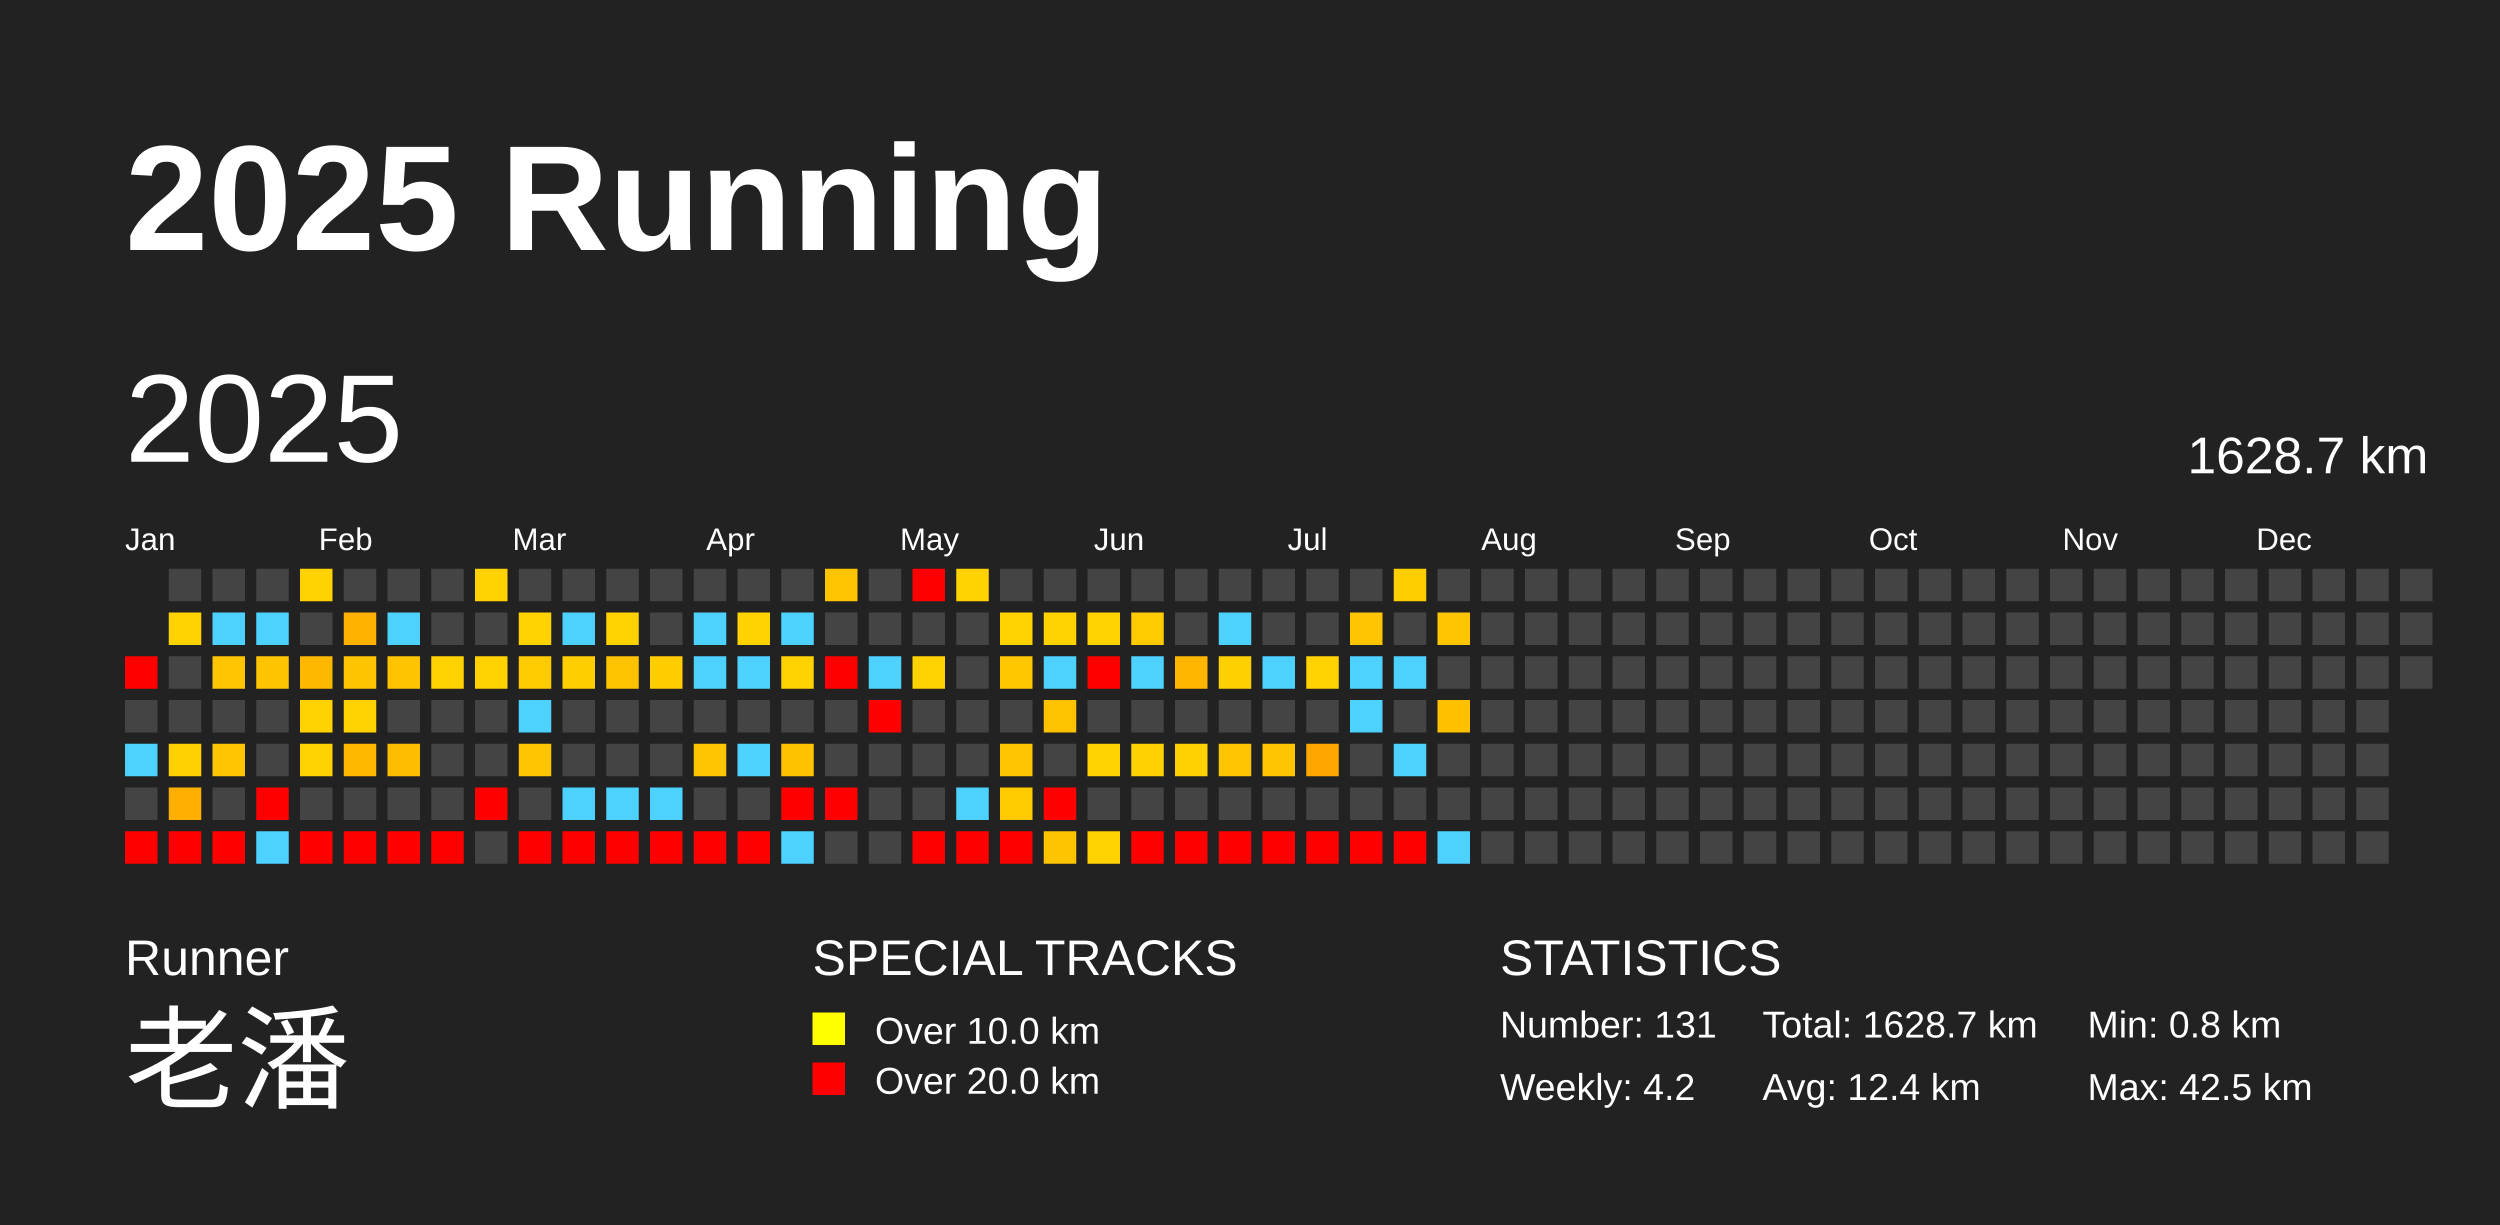
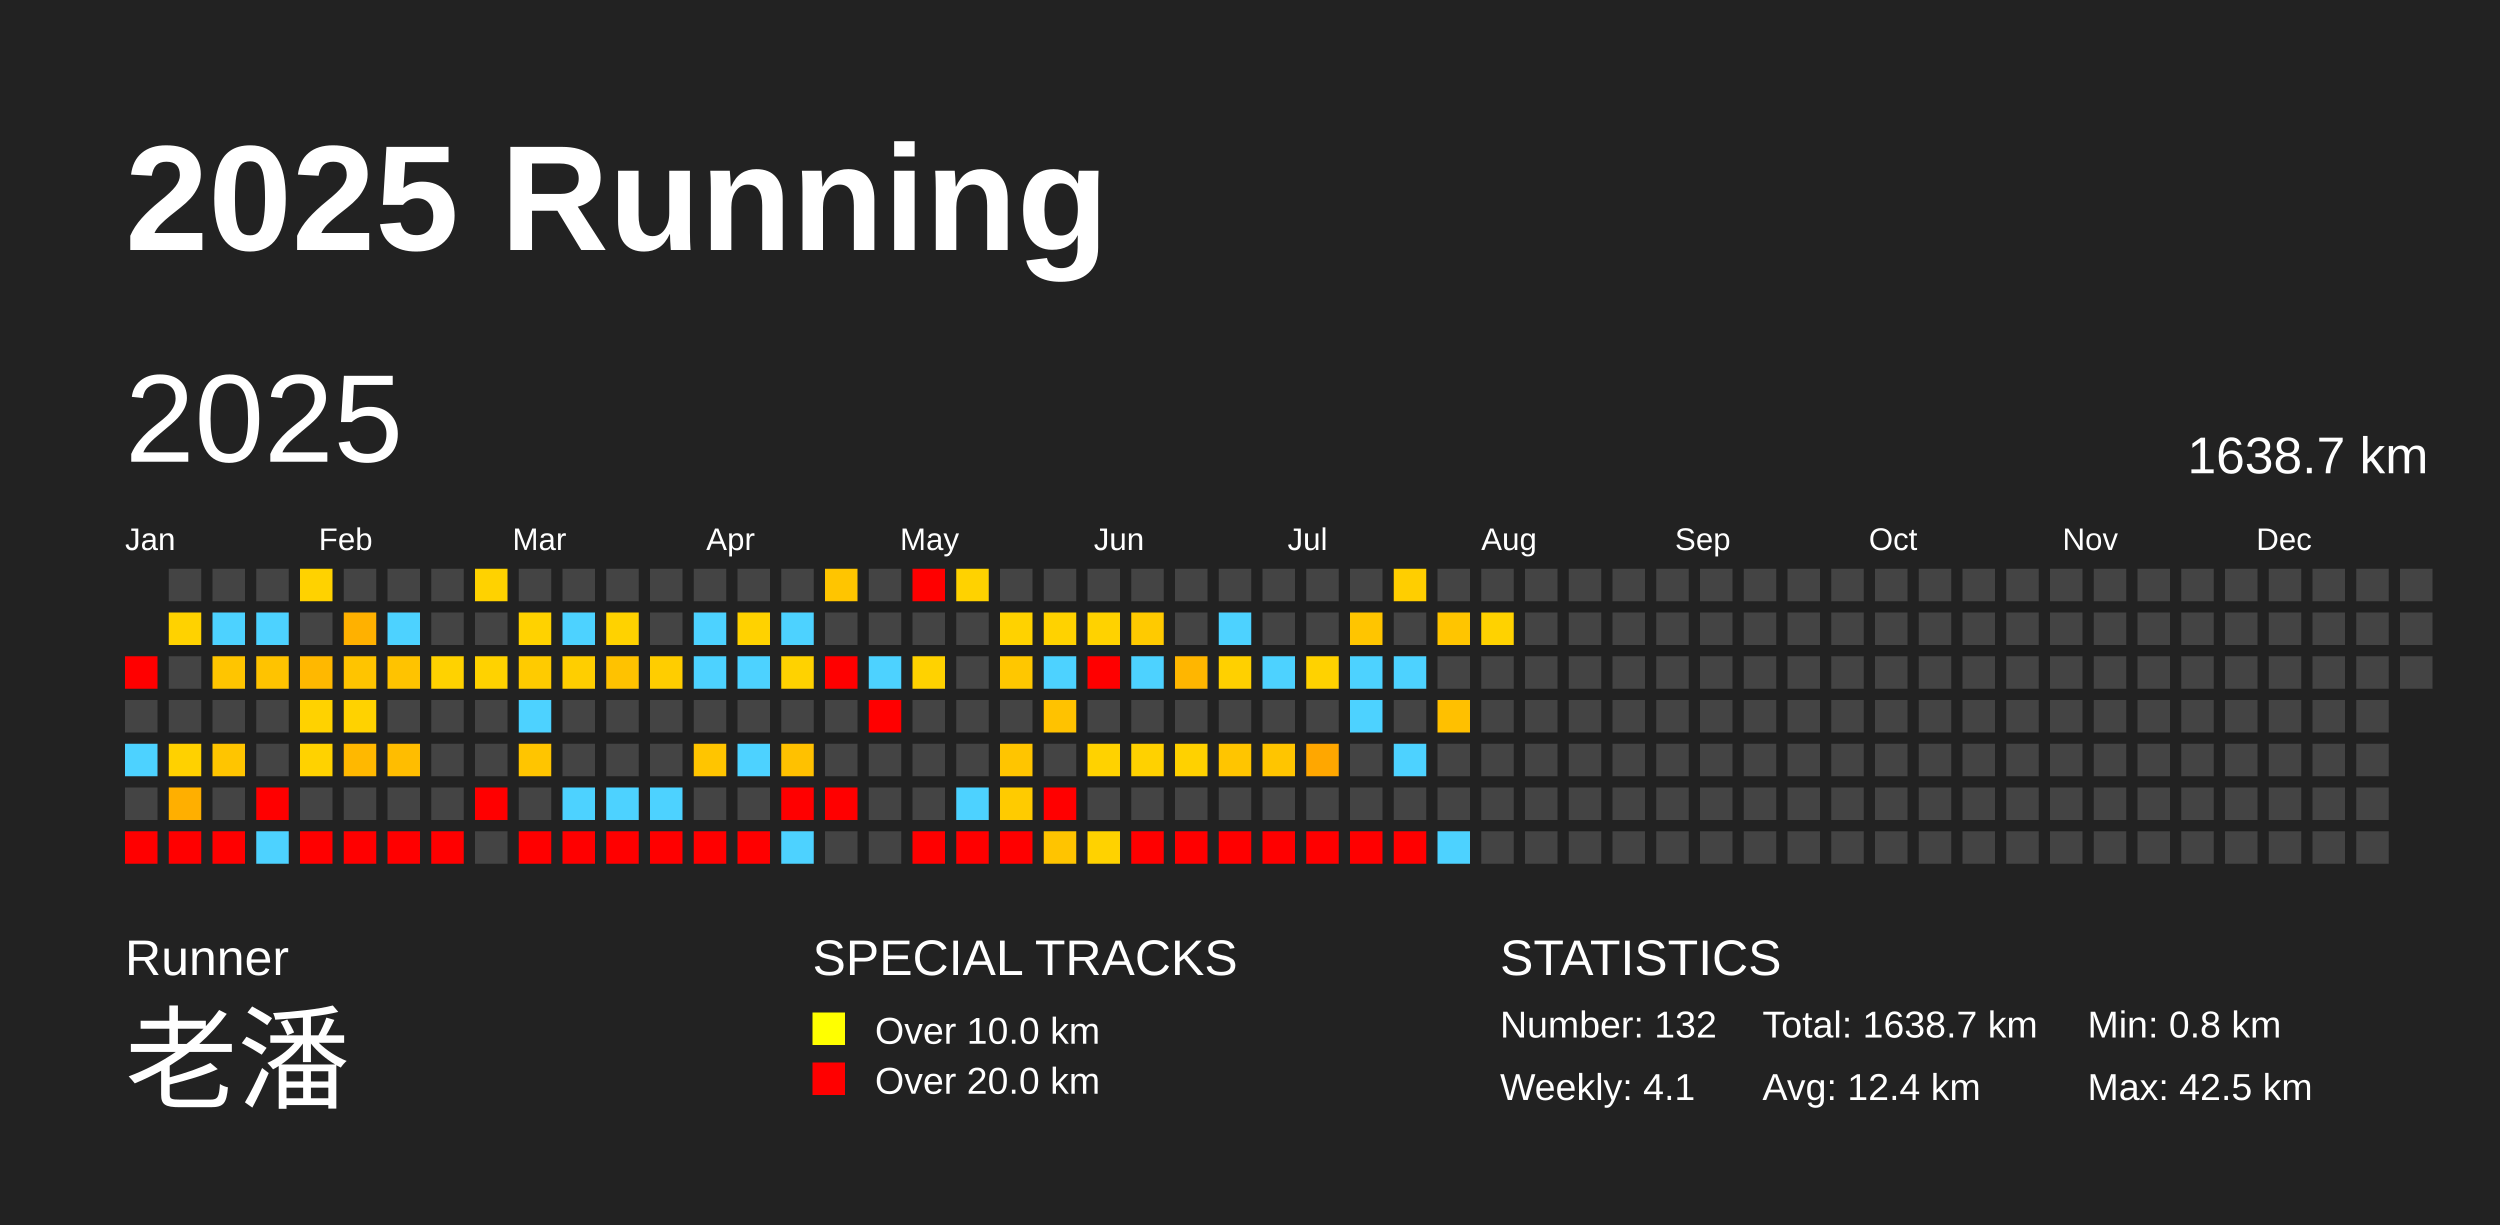
<svg xmlns="http://www.w3.org/2000/svg" baseProfile="full" height="98mm" version="1.1" viewBox="0,0,200,98" width="200mm">
  <defs />
  <rect fill="#222222" height="98" width="200" x="0" y="0" />
  <text fill="#FFFFFF" style="font-size:12px; font-family:Arial; font-weight:bold;" x="10" y="20">2025 Running</text>
  <text fill="#FFFFFF" style="font-size:4px; font-family:Arial" x="10" y="78">Runner</text>
  <text fill="#FFFFFF" style="font-size:9px; font-family:Arial" x="10" y="88">老潘</text>
  <text fill="#FFFFFF" style="font-size:4px; font-family:Arial" x="65" y="78">SPECIAL TRACKS</text>
  <rect fill="yellow" height="2.6" width="2.6" x="65" y="81" />
  <text fill="#FFFFFF" style="font-size:3px; font-family:Arial" x="70" y="83.5">Over 10.0 km</text>
  <rect fill="red" height="2.6" width="2.6" x="65" y="85" />
  <text fill="#FFFFFF" style="font-size:3px; font-family:Arial" x="70" y="87.5">Over 20.0 km</text>
  <text fill="#FFFFFF" style="font-size:4px; font-family:Arial" x="120" y="78">STATISTICS</text>
-   <text fill="#FFFFFF" style="font-size:3px; font-family:Arial" x="120" y="83">Number: 131</text>
-   <text fill="#FFFFFF" style="font-size:3px; font-family:Arial" x="120" y="88">Weekly: 4.2</text>
-   <text fill="#FFFFFF" style="font-size:3px; font-family:Arial" x="141" y="83">Total: 1628.7 km</text>
+   <text fill="#FFFFFF" style="font-size:3px; font-family:Arial" x="120" y="83">Number: 132</text>
+   <text fill="#FFFFFF" style="font-size:3px; font-family:Arial" x="120" y="88">Weekly: 4.1</text>
+   <text fill="#FFFFFF" style="font-size:3px; font-family:Arial" x="141" y="83">Total: 1638.7 km</text>
  <text fill="#FFFFFF" style="font-size:3px; font-family:Arial" x="141" y="88">Avg: 12.4 km</text>
  <text fill="#FFFFFF" style="font-size:3px; font-family:Arial" x="167" y="83">Min: 0.8 km</text>
  <text fill="#FFFFFF" style="font-size:3px; font-family:Arial" x="167" y="88">Max: 42.5 km</text>
  <text dominant-baseline="hanging" fill="#FFFFFF" style="font-size:10.0px; font-family:Arial;" x="10" y="30">2025</text>
-   <text dominant-baseline="hanging" fill="#FFFFFF" style="font-size:4.125px; font-family:Arial;" x="175" y="35">1628.7 km</text>
+   <text dominant-baseline="hanging" fill="#FFFFFF" style="font-size:4.125px; font-family:Arial;" x="175" y="35">1638.7 km</text>
  <text fill="#FFFFFF" style="font-size:2.5px; font-family:Arial" x="10.0" y="44">Jan</text>
  <text fill="#FFFFFF" style="font-size:2.5px; font-family:Arial" x="25.5" y="44">Feb</text>
  <text fill="#FFFFFF" style="font-size:2.5px; font-family:Arial" x="41.0" y="44">Mar</text>
  <text fill="#FFFFFF" style="font-size:2.5px; font-family:Arial" x="56.5" y="44">Apr</text>
  <text fill="#FFFFFF" style="font-size:2.5px; font-family:Arial" x="72.0" y="44">May</text>
  <text fill="#FFFFFF" style="font-size:2.5px; font-family:Arial" x="87.5" y="44">Jun</text>
  <text fill="#FFFFFF" style="font-size:2.5px; font-family:Arial" x="103.0" y="44">Jul</text>
  <text fill="#FFFFFF" style="font-size:2.5px; font-family:Arial" x="118.5" y="44">Aug</text>
  <text fill="#FFFFFF" style="font-size:2.5px; font-family:Arial" x="134.0" y="44">Sep</text>
  <text fill="#FFFFFF" style="font-size:2.5px; font-family:Arial" x="149.5" y="44">Oct</text>
  <text fill="#FFFFFF" style="font-size:2.5px; font-family:Arial" x="165.0" y="44">Nov</text>
  <text fill="#FFFFFF" style="font-size:2.5px; font-family:Arial" x="180.5" y="44">Dec</text>
  <rect fill="red" height="2.6" width="2.6" x="10.0" y="52.5" />
  <rect fill="#444444" height="2.6" width="2.6" x="10.0" y="56.0" />
  <rect fill="#4dd2ff" height="2.6" width="2.6" x="10.0" y="59.5" />
  <rect fill="#444444" height="2.6" width="2.6" x="10.0" y="63.0" />
  <rect fill="red" height="2.6" width="2.6" x="10.0" y="66.5" />
  <rect fill="#444444" height="2.6" width="2.6" x="13.5" y="45.5" />
  <rect fill="#ffd200" height="2.6" width="2.6" x="13.5" y="49.0" />
  <rect fill="#444444" height="2.6" width="2.6" x="13.5" y="52.5" />
  <rect fill="#444444" height="2.6" width="2.6" x="13.5" y="56.0" />
  <rect fill="#ffd100" height="2.6" width="2.6" x="13.5" y="59.5" />
  <rect fill="#ffaf00" height="2.6" width="2.6" x="13.5" y="63.0" />
  <rect fill="red" height="2.6" width="2.6" x="13.5" y="66.5" />
  <rect fill="#444444" height="2.6" width="2.6" x="17.0" y="45.5" />
  <rect fill="#4dd2ff" height="2.6" width="2.6" x="17.0" y="49.0" />
  <rect fill="#ffc500" height="2.6" width="2.6" x="17.0" y="52.5" />
  <rect fill="#444444" height="2.6" width="2.6" x="17.0" y="56.0" />
  <rect fill="#ffc500" height="2.6" width="2.6" x="17.0" y="59.5" />
  <rect fill="#444444" height="2.6" width="2.6" x="17.0" y="63.0" />
  <rect fill="red" height="2.6" width="2.6" x="17.0" y="66.5" />
  <rect fill="#444444" height="2.6" width="2.6" x="20.5" y="45.5" />
  <rect fill="#4dd2ff" height="2.6" width="2.6" x="20.5" y="49.0" />
  <rect fill="#ffc300" height="2.6" width="2.6" x="20.5" y="52.5" />
  <rect fill="#444444" height="2.6" width="2.6" x="20.5" y="56.0" />
  <rect fill="#444444" height="2.6" width="2.6" x="20.5" y="59.5" />
  <rect fill="red" height="2.6" width="2.6" x="20.5" y="63.0" />
  <rect fill="#4dd2ff" height="2.6" width="2.6" x="20.5" y="66.5" />
  <rect fill="#ffd200" height="2.6" width="2.6" x="24.0" y="45.5" />
  <rect fill="#444444" height="2.6" width="2.6" x="24.0" y="49.0" />
  <rect fill="#ffb800" height="2.6" width="2.6" x="24.0" y="52.5" />
  <rect fill="#ffd200" height="2.6" width="2.6" x="24.0" y="56.0" />
  <rect fill="#ffd200" height="2.6" width="2.6" x="24.0" y="59.5" />
  <rect fill="#444444" height="2.6" width="2.6" x="24.0" y="63.0" />
  <rect fill="red" height="2.6" width="2.6" x="24.0" y="66.5" />
  <rect fill="#444444" height="2.6" width="2.6" x="27.5" y="45.5" />
  <rect fill="#ffb100" height="2.6" width="2.6" x="27.5" y="49.0" />
  <rect fill="#ffc400" height="2.6" width="2.6" x="27.5" y="52.5" />
  <rect fill="#ffd200" height="2.6" width="2.6" x="27.5" y="56.0" />
  <rect fill="#ffb800" height="2.6" width="2.6" x="27.5" y="59.5" />
  <rect fill="#444444" height="2.6" width="2.6" x="27.5" y="63.0" />
  <rect fill="red" height="2.6" width="2.6" x="27.5" y="66.5" />
  <rect fill="#444444" height="2.6" width="2.6" x="31.0" y="45.5" />
  <rect fill="#4dd2ff" height="2.6" width="2.6" x="31.0" y="49.0" />
  <rect fill="#ffc300" height="2.6" width="2.6" x="31.0" y="52.5" />
  <rect fill="#444444" height="2.6" width="2.6" x="31.0" y="56.0" />
  <rect fill="#ffbd00" height="2.6" width="2.6" x="31.0" y="59.5" />
  <rect fill="#444444" height="2.6" width="2.6" x="31.0" y="63.0" />
  <rect fill="red" height="2.6" width="2.6" x="31.0" y="66.5" />
  <rect fill="#444444" height="2.6" width="2.6" x="34.5" y="45.5" />
  <rect fill="#444444" height="2.6" width="2.6" x="34.5" y="49.0" />
  <rect fill="#ffd200" height="2.6" width="2.6" x="34.5" y="52.5" />
  <rect fill="#444444" height="2.6" width="2.6" x="34.5" y="56.0" />
  <rect fill="#444444" height="2.6" width="2.6" x="34.5" y="59.5" />
  <rect fill="#444444" height="2.6" width="2.6" x="34.5" y="63.0" />
  <rect fill="red" height="2.6" width="2.6" x="34.5" y="66.5" />
  <rect fill="#ffd200" height="2.6" width="2.6" x="38.0" y="45.5" />
  <rect fill="#444444" height="2.6" width="2.6" x="38.0" y="49.0" />
  <rect fill="#ffd200" height="2.6" width="2.6" x="38.0" y="52.5" />
  <rect fill="#444444" height="2.6" width="2.6" x="38.0" y="56.0" />
  <rect fill="#444444" height="2.6" width="2.6" x="38.0" y="59.5" />
  <rect fill="red" height="2.6" width="2.6" x="38.0" y="63.0" />
  <rect fill="#444444" height="2.6" width="2.6" x="38.0" y="66.5" />
  <rect fill="#444444" height="2.6" width="2.6" x="41.5" y="45.5" />
  <rect fill="#ffd200" height="2.6" width="2.6" x="41.5" y="49.0" />
  <rect fill="#ffcb00" height="2.6" width="2.6" x="41.5" y="52.5" />
  <rect fill="#4dd2ff" height="2.6" width="2.6" x="41.5" y="56.0" />
  <rect fill="#ffc500" height="2.6" width="2.6" x="41.5" y="59.5" />
  <rect fill="#444444" height="2.6" width="2.6" x="41.5" y="63.0" />
  <rect fill="red" height="2.6" width="2.6" x="41.5" y="66.5" />
  <rect fill="#444444" height="2.6" width="2.6" x="45.0" y="45.5" />
  <rect fill="#4dd2ff" height="2.6" width="2.6" x="45.0" y="49.0" />
  <rect fill="#ffce00" height="2.6" width="2.6" x="45.0" y="52.5" />
  <rect fill="#444444" height="2.6" width="2.6" x="45.0" y="56.0" />
  <rect fill="#444444" height="2.6" width="2.6" x="45.0" y="59.5" />
  <rect fill="#4dd2ff" height="2.6" width="2.6" x="45.0" y="63.0" />
  <rect fill="red" height="2.6" width="2.6" x="45.0" y="66.5" />
  <rect fill="#444444" height="2.6" width="2.6" x="48.5" y="45.5" />
  <rect fill="#ffd200" height="2.6" width="2.6" x="48.5" y="49.0" />
  <rect fill="#ffc200" height="2.6" width="2.6" x="48.5" y="52.5" />
  <rect fill="#444444" height="2.6" width="2.6" x="48.5" y="56.0" />
  <rect fill="#444444" height="2.6" width="2.6" x="48.5" y="59.5" />
  <rect fill="#4dd2ff" height="2.6" width="2.6" x="48.5" y="63.0" />
  <rect fill="red" height="2.6" width="2.6" x="48.5" y="66.5" />
  <rect fill="#444444" height="2.6" width="2.6" x="52.0" y="45.5" />
  <rect fill="#444444" height="2.6" width="2.6" x="52.0" y="49.0" />
  <rect fill="#ffcd00" height="2.6" width="2.6" x="52.0" y="52.5" />
  <rect fill="#444444" height="2.6" width="2.6" x="52.0" y="56.0" />
  <rect fill="#444444" height="2.6" width="2.6" x="52.0" y="59.5" />
  <rect fill="#4dd2ff" height="2.6" width="2.6" x="52.0" y="63.0" />
  <rect fill="red" height="2.6" width="2.6" x="52.0" y="66.5" />
  <rect fill="#444444" height="2.6" width="2.6" x="55.5" y="45.5" />
  <rect fill="#4dd2ff" height="2.6" width="2.6" x="55.5" y="49.0" />
  <rect fill="#4dd2ff" height="2.6" width="2.6" x="55.5" y="52.5" />
  <rect fill="#444444" height="2.6" width="2.6" x="55.5" y="56.0" />
  <rect fill="#ffc500" height="2.6" width="2.6" x="55.5" y="59.5" />
  <rect fill="#444444" height="2.6" width="2.6" x="55.5" y="63.0" />
  <rect fill="red" height="2.6" width="2.6" x="55.5" y="66.5" />
  <rect fill="#444444" height="2.6" width="2.6" x="59.0" y="45.5" />
  <rect fill="#ffd200" height="2.6" width="2.6" x="59.0" y="49.0" />
  <rect fill="#4dd2ff" height="2.6" width="2.6" x="59.0" y="52.5" />
  <rect fill="#444444" height="2.6" width="2.6" x="59.0" y="56.0" />
  <rect fill="#4dd2ff" height="2.6" width="2.6" x="59.0" y="59.5" />
  <rect fill="#444444" height="2.6" width="2.6" x="59.0" y="63.0" />
  <rect fill="red" height="2.6" width="2.6" x="59.0" y="66.5" />
  <rect fill="#444444" height="2.6" width="2.6" x="62.5" y="45.5" />
  <rect fill="#4dd2ff" height="2.6" width="2.6" x="62.5" y="49.0" />
  <rect fill="#ffd200" height="2.6" width="2.6" x="62.5" y="52.5" />
  <rect fill="#444444" height="2.6" width="2.6" x="62.5" y="56.0" />
  <rect fill="#ffc100" height="2.6" width="2.6" x="62.5" y="59.5" />
  <rect fill="red" height="2.6" width="2.6" x="62.5" y="63.0" />
  <rect fill="#4dd2ff" height="2.6" width="2.6" x="62.5" y="66.5" />
  <rect fill="#ffc500" height="2.6" width="2.6" x="66.0" y="45.5" />
  <rect fill="#444444" height="2.6" width="2.6" x="66.0" y="49.0" />
  <rect fill="red" height="2.6" width="2.6" x="66.0" y="52.5" />
  <rect fill="#444444" height="2.6" width="2.6" x="66.0" y="56.0" />
  <rect fill="#444444" height="2.6" width="2.6" x="66.0" y="59.5" />
  <rect fill="red" height="2.6" width="2.6" x="66.0" y="63.0" />
  <rect fill="#444444" height="2.6" width="2.6" x="66.0" y="66.5" />
  <rect fill="#444444" height="2.6" width="2.6" x="69.5" y="45.5" />
  <rect fill="#444444" height="2.6" width="2.6" x="69.5" y="49.0" />
  <rect fill="#4dd2ff" height="2.6" width="2.6" x="69.5" y="52.5" />
  <rect fill="red" height="2.6" width="2.6" x="69.5" y="56.0" />
  <rect fill="#444444" height="2.6" width="2.6" x="69.5" y="59.5" />
  <rect fill="#444444" height="2.6" width="2.6" x="69.5" y="63.0" />
  <rect fill="#444444" height="2.6" width="2.6" x="69.5" y="66.5" />
  <rect fill="red" height="2.6" width="2.6" x="73.0" y="45.5" />
  <rect fill="#444444" height="2.6" width="2.6" x="73.0" y="49.0" />
  <rect fill="#ffd200" height="2.6" width="2.6" x="73.0" y="52.5" />
  <rect fill="#444444" height="2.6" width="2.6" x="73.0" y="56.0" />
  <rect fill="#444444" height="2.6" width="2.6" x="73.0" y="59.5" />
  <rect fill="#444444" height="2.6" width="2.6" x="73.0" y="63.0" />
  <rect fill="red" height="2.6" width="2.6" x="73.0" y="66.5" />
  <rect fill="#ffd200" height="2.6" width="2.6" x="76.5" y="45.5" />
  <rect fill="#444444" height="2.6" width="2.6" x="76.5" y="49.0" />
  <rect fill="#444444" height="2.6" width="2.6" x="76.5" y="52.5" />
  <rect fill="#444444" height="2.6" width="2.6" x="76.5" y="56.0" />
  <rect fill="#444444" height="2.6" width="2.6" x="76.5" y="59.5" />
  <rect fill="#4dd2ff" height="2.6" width="2.6" x="76.5" y="63.0" />
  <rect fill="red" height="2.6" width="2.6" x="76.5" y="66.5" />
  <rect fill="#444444" height="2.6" width="2.6" x="80.0" y="45.5" />
  <rect fill="#ffd200" height="2.6" width="2.6" x="80.0" y="49.0" />
  <rect fill="#ffc700" height="2.6" width="2.6" x="80.0" y="52.5" />
  <rect fill="#444444" height="2.6" width="2.6" x="80.0" y="56.0" />
  <rect fill="#ffc500" height="2.6" width="2.6" x="80.0" y="59.5" />
  <rect fill="#ffcb00" height="2.6" width="2.6" x="80.0" y="63.0" />
  <rect fill="red" height="2.6" width="2.6" x="80.0" y="66.5" />
  <rect fill="#444444" height="2.6" width="2.6" x="83.5" y="45.5" />
  <rect fill="#ffd200" height="2.6" width="2.6" x="83.5" y="49.0" />
  <rect fill="#4dd2ff" height="2.6" width="2.6" x="83.5" y="52.5" />
  <rect fill="#ffc200" height="2.6" width="2.6" x="83.5" y="56.0" />
  <rect fill="#444444" height="2.6" width="2.6" x="83.5" y="59.5" />
  <rect fill="red" height="2.6" width="2.6" x="83.5" y="63.0" />
  <rect fill="#ffc400" height="2.6" width="2.6" x="83.5" y="66.5" />
  <rect fill="#444444" height="2.6" width="2.6" x="87.0" y="45.5" />
  <rect fill="#ffd200" height="2.6" width="2.6" x="87.0" y="49.0" />
  <rect fill="red" height="2.6" width="2.6" x="87.0" y="52.5" />
  <rect fill="#444444" height="2.6" width="2.6" x="87.0" y="56.0" />
  <rect fill="#ffd200" height="2.6" width="2.6" x="87.0" y="59.5" />
  <rect fill="#444444" height="2.6" width="2.6" x="87.0" y="63.0" />
  <rect fill="#ffd200" height="2.6" width="2.6" x="87.0" y="66.5" />
  <rect fill="#444444" height="2.6" width="2.6" x="90.5" y="45.5" />
  <rect fill="#ffca00" height="2.6" width="2.6" x="90.5" y="49.0" />
  <rect fill="#4dd2ff" height="2.6" width="2.6" x="90.5" y="52.5" />
  <rect fill="#444444" height="2.6" width="2.6" x="90.5" y="56.0" />
  <rect fill="#ffd100" height="2.6" width="2.6" x="90.5" y="59.5" />
  <rect fill="#444444" height="2.6" width="2.6" x="90.5" y="63.0" />
  <rect fill="red" height="2.6" width="2.6" x="90.5" y="66.5" />
  <rect fill="#444444" height="2.6" width="2.6" x="94.0" y="45.5" />
  <rect fill="#444444" height="2.6" width="2.6" x="94.0" y="49.0" />
  <rect fill="#ffb600" height="2.6" width="2.6" x="94.0" y="52.5" />
  <rect fill="#444444" height="2.6" width="2.6" x="94.0" y="56.0" />
  <rect fill="#ffd100" height="2.6" width="2.6" x="94.0" y="59.5" />
  <rect fill="#444444" height="2.6" width="2.6" x="94.0" y="63.0" />
  <rect fill="red" height="2.6" width="2.6" x="94.0" y="66.5" />
  <rect fill="#444444" height="2.6" width="2.6" x="97.5" y="45.5" />
  <rect fill="#4dd2ff" height="2.6" width="2.6" x="97.5" y="49.0" />
  <rect fill="#ffd000" height="2.6" width="2.6" x="97.5" y="52.5" />
  <rect fill="#444444" height="2.6" width="2.6" x="97.5" y="56.0" />
  <rect fill="#ffc500" height="2.6" width="2.6" x="97.5" y="59.5" />
  <rect fill="#444444" height="2.6" width="2.6" x="97.5" y="63.0" />
  <rect fill="red" height="2.6" width="2.6" x="97.5" y="66.5" />
  <rect fill="#444444" height="2.6" width="2.6" x="101.0" y="45.5" />
  <rect fill="#444444" height="2.6" width="2.6" x="101.0" y="49.0" />
  <rect fill="#4dd2ff" height="2.6" width="2.6" x="101.0" y="52.5" />
  <rect fill="#444444" height="2.6" width="2.6" x="101.0" y="56.0" />
  <rect fill="#ffc500" height="2.6" width="2.6" x="101.0" y="59.5" />
  <rect fill="#444444" height="2.6" width="2.6" x="101.0" y="63.0" />
  <rect fill="red" height="2.6" width="2.6" x="101.0" y="66.5" />
  <rect fill="#444444" height="2.6" width="2.6" x="104.5" y="45.5" />
  <rect fill="#444444" height="2.6" width="2.6" x="104.5" y="49.0" />
  <rect fill="#ffd200" height="2.6" width="2.6" x="104.5" y="52.5" />
  <rect fill="#444444" height="2.6" width="2.6" x="104.5" y="56.0" />
  <rect fill="#ffa700" height="2.6" width="2.6" x="104.5" y="59.5" />
  <rect fill="#444444" height="2.6" width="2.6" x="104.5" y="63.0" />
  <rect fill="red" height="2.6" width="2.6" x="104.5" y="66.5" />
  <rect fill="#444444" height="2.6" width="2.6" x="108.0" y="45.5" />
  <rect fill="#ffc500" height="2.6" width="2.6" x="108.0" y="49.0" />
  <rect fill="#4dd2ff" height="2.6" width="2.6" x="108.0" y="52.5" />
  <rect fill="#4dd2ff" height="2.6" width="2.6" x="108.0" y="56.0" />
  <rect fill="#444444" height="2.6" width="2.6" x="108.0" y="59.5" />
  <rect fill="#444444" height="2.6" width="2.6" x="108.0" y="63.0" />
  <rect fill="red" height="2.6" width="2.6" x="108.0" y="66.5" />
  <rect fill="#ffce00" height="2.6" width="2.6" x="111.5" y="45.5" />
  <rect fill="#444444" height="2.6" width="2.6" x="111.5" y="49.0" />
  <rect fill="#4dd2ff" height="2.6" width="2.6" x="111.5" y="52.5" />
  <rect fill="#444444" height="2.6" width="2.6" x="111.5" y="56.0" />
  <rect fill="#4dd2ff" height="2.6" width="2.6" x="111.5" y="59.5" />
  <rect fill="#444444" height="2.6" width="2.6" x="111.5" y="63.0" />
  <rect fill="red" height="2.6" width="2.6" x="111.5" y="66.5" />
  <rect fill="#444444" height="2.6" width="2.6" x="115.0" y="45.5" />
  <rect fill="#ffc500" height="2.6" width="2.6" x="115.0" y="49.0" />
  <rect fill="#444444" height="2.6" width="2.6" x="115.0" y="52.5" />
  <rect fill="#ffc000" height="2.6" width="2.6" x="115.0" y="56.0" />
  <rect fill="#444444" height="2.6" width="2.6" x="115.0" y="59.5" />
  <rect fill="#444444" height="2.6" width="2.6" x="115.0" y="63.0" />
  <rect fill="#4dd2ff" height="2.6" width="2.6" x="115.0" y="66.5" />
  <rect fill="#444444" height="2.6" width="2.6" x="118.5" y="45.5" />
-   <rect fill="#444444" height="2.6" width="2.6" x="118.5" y="49.0" />
+   <rect fill="#ffd200" height="2.6" width="2.6" x="118.5" y="49.0" />
  <rect fill="#444444" height="2.6" width="2.6" x="118.5" y="52.5" />
  <rect fill="#444444" height="2.6" width="2.6" x="118.5" y="56.0" />
  <rect fill="#444444" height="2.6" width="2.6" x="118.5" y="59.5" />
  <rect fill="#444444" height="2.6" width="2.6" x="118.5" y="63.0" />
  <rect fill="#444444" height="2.6" width="2.6" x="118.5" y="66.5" />
  <rect fill="#444444" height="2.6" width="2.6" x="122.0" y="45.5" />
  <rect fill="#444444" height="2.6" width="2.6" x="122.0" y="49.0" />
  <rect fill="#444444" height="2.6" width="2.6" x="122.0" y="52.5" />
  <rect fill="#444444" height="2.6" width="2.6" x="122.0" y="56.0" />
  <rect fill="#444444" height="2.6" width="2.6" x="122.0" y="59.5" />
  <rect fill="#444444" height="2.6" width="2.6" x="122.0" y="63.0" />
  <rect fill="#444444" height="2.6" width="2.6" x="122.0" y="66.5" />
  <rect fill="#444444" height="2.6" width="2.6" x="125.5" y="45.5" />
  <rect fill="#444444" height="2.6" width="2.6" x="125.5" y="49.0" />
  <rect fill="#444444" height="2.6" width="2.6" x="125.5" y="52.5" />
  <rect fill="#444444" height="2.6" width="2.6" x="125.5" y="56.0" />
  <rect fill="#444444" height="2.6" width="2.6" x="125.5" y="59.5" />
  <rect fill="#444444" height="2.6" width="2.6" x="125.5" y="63.0" />
  <rect fill="#444444" height="2.6" width="2.6" x="125.5" y="66.5" />
  <rect fill="#444444" height="2.6" width="2.6" x="129.0" y="45.5" />
  <rect fill="#444444" height="2.6" width="2.6" x="129.0" y="49.0" />
  <rect fill="#444444" height="2.6" width="2.6" x="129.0" y="52.5" />
  <rect fill="#444444" height="2.6" width="2.6" x="129.0" y="56.0" />
  <rect fill="#444444" height="2.6" width="2.6" x="129.0" y="59.5" />
  <rect fill="#444444" height="2.6" width="2.6" x="129.0" y="63.0" />
  <rect fill="#444444" height="2.6" width="2.6" x="129.0" y="66.5" />
  <rect fill="#444444" height="2.6" width="2.6" x="132.5" y="45.5" />
  <rect fill="#444444" height="2.6" width="2.6" x="132.5" y="49.0" />
  <rect fill="#444444" height="2.6" width="2.6" x="132.5" y="52.5" />
  <rect fill="#444444" height="2.6" width="2.6" x="132.5" y="56.0" />
  <rect fill="#444444" height="2.6" width="2.6" x="132.5" y="59.5" />
  <rect fill="#444444" height="2.6" width="2.6" x="132.5" y="63.0" />
  <rect fill="#444444" height="2.6" width="2.6" x="132.5" y="66.5" />
  <rect fill="#444444" height="2.6" width="2.6" x="136.0" y="45.5" />
  <rect fill="#444444" height="2.6" width="2.6" x="136.0" y="49.0" />
  <rect fill="#444444" height="2.6" width="2.6" x="136.0" y="52.5" />
  <rect fill="#444444" height="2.6" width="2.6" x="136.0" y="56.0" />
  <rect fill="#444444" height="2.6" width="2.6" x="136.0" y="59.5" />
  <rect fill="#444444" height="2.6" width="2.6" x="136.0" y="63.0" />
  <rect fill="#444444" height="2.6" width="2.6" x="136.0" y="66.5" />
  <rect fill="#444444" height="2.6" width="2.6" x="139.5" y="45.5" />
  <rect fill="#444444" height="2.6" width="2.6" x="139.5" y="49.0" />
  <rect fill="#444444" height="2.6" width="2.6" x="139.5" y="52.5" />
  <rect fill="#444444" height="2.6" width="2.6" x="139.5" y="56.0" />
  <rect fill="#444444" height="2.6" width="2.6" x="139.5" y="59.5" />
  <rect fill="#444444" height="2.6" width="2.6" x="139.5" y="63.0" />
  <rect fill="#444444" height="2.6" width="2.6" x="139.5" y="66.5" />
  <rect fill="#444444" height="2.6" width="2.6" x="143.0" y="45.5" />
  <rect fill="#444444" height="2.6" width="2.6" x="143.0" y="49.0" />
  <rect fill="#444444" height="2.6" width="2.6" x="143.0" y="52.5" />
  <rect fill="#444444" height="2.6" width="2.6" x="143.0" y="56.0" />
  <rect fill="#444444" height="2.6" width="2.6" x="143.0" y="59.5" />
  <rect fill="#444444" height="2.6" width="2.6" x="143.0" y="63.0" />
  <rect fill="#444444" height="2.6" width="2.6" x="143.0" y="66.5" />
  <rect fill="#444444" height="2.6" width="2.6" x="146.5" y="45.5" />
  <rect fill="#444444" height="2.6" width="2.6" x="146.5" y="49.0" />
  <rect fill="#444444" height="2.6" width="2.6" x="146.5" y="52.5" />
  <rect fill="#444444" height="2.6" width="2.6" x="146.5" y="56.0" />
  <rect fill="#444444" height="2.6" width="2.6" x="146.5" y="59.5" />
  <rect fill="#444444" height="2.6" width="2.6" x="146.5" y="63.0" />
  <rect fill="#444444" height="2.6" width="2.6" x="146.5" y="66.5" />
  <rect fill="#444444" height="2.6" width="2.6" x="150.0" y="45.5" />
  <rect fill="#444444" height="2.6" width="2.6" x="150.0" y="49.0" />
  <rect fill="#444444" height="2.6" width="2.6" x="150.0" y="52.5" />
  <rect fill="#444444" height="2.6" width="2.6" x="150.0" y="56.0" />
  <rect fill="#444444" height="2.6" width="2.6" x="150.0" y="59.5" />
  <rect fill="#444444" height="2.6" width="2.6" x="150.0" y="63.0" />
  <rect fill="#444444" height="2.6" width="2.6" x="150.0" y="66.5" />
  <rect fill="#444444" height="2.6" width="2.6" x="153.5" y="45.5" />
  <rect fill="#444444" height="2.6" width="2.6" x="153.5" y="49.0" />
  <rect fill="#444444" height="2.6" width="2.6" x="153.5" y="52.5" />
  <rect fill="#444444" height="2.6" width="2.6" x="153.5" y="56.0" />
  <rect fill="#444444" height="2.6" width="2.6" x="153.5" y="59.5" />
  <rect fill="#444444" height="2.6" width="2.6" x="153.5" y="63.0" />
  <rect fill="#444444" height="2.6" width="2.6" x="153.5" y="66.5" />
  <rect fill="#444444" height="2.6" width="2.6" x="157.0" y="45.5" />
  <rect fill="#444444" height="2.6" width="2.6" x="157.0" y="49.0" />
  <rect fill="#444444" height="2.6" width="2.6" x="157.0" y="52.5" />
  <rect fill="#444444" height="2.6" width="2.6" x="157.0" y="56.0" />
  <rect fill="#444444" height="2.6" width="2.6" x="157.0" y="59.5" />
  <rect fill="#444444" height="2.6" width="2.6" x="157.0" y="63.0" />
  <rect fill="#444444" height="2.6" width="2.6" x="157.0" y="66.5" />
  <rect fill="#444444" height="2.6" width="2.6" x="160.5" y="45.5" />
  <rect fill="#444444" height="2.6" width="2.6" x="160.5" y="49.0" />
  <rect fill="#444444" height="2.6" width="2.6" x="160.5" y="52.5" />
  <rect fill="#444444" height="2.6" width="2.6" x="160.5" y="56.0" />
  <rect fill="#444444" height="2.6" width="2.6" x="160.5" y="59.5" />
  <rect fill="#444444" height="2.6" width="2.6" x="160.5" y="63.0" />
  <rect fill="#444444" height="2.6" width="2.6" x="160.5" y="66.5" />
  <rect fill="#444444" height="2.6" width="2.6" x="164.0" y="45.5" />
  <rect fill="#444444" height="2.6" width="2.6" x="164.0" y="49.0" />
  <rect fill="#444444" height="2.6" width="2.6" x="164.0" y="52.5" />
  <rect fill="#444444" height="2.6" width="2.6" x="164.0" y="56.0" />
  <rect fill="#444444" height="2.6" width="2.6" x="164.0" y="59.5" />
  <rect fill="#444444" height="2.6" width="2.6" x="164.0" y="63.0" />
  <rect fill="#444444" height="2.6" width="2.6" x="164.0" y="66.5" />
  <rect fill="#444444" height="2.6" width="2.6" x="167.5" y="45.5" />
  <rect fill="#444444" height="2.6" width="2.6" x="167.5" y="49.0" />
  <rect fill="#444444" height="2.6" width="2.6" x="167.5" y="52.5" />
  <rect fill="#444444" height="2.6" width="2.6" x="167.5" y="56.0" />
  <rect fill="#444444" height="2.6" width="2.6" x="167.5" y="59.5" />
  <rect fill="#444444" height="2.6" width="2.6" x="167.5" y="63.0" />
  <rect fill="#444444" height="2.6" width="2.6" x="167.5" y="66.5" />
  <rect fill="#444444" height="2.6" width="2.6" x="171.0" y="45.5" />
  <rect fill="#444444" height="2.6" width="2.6" x="171.0" y="49.0" />
  <rect fill="#444444" height="2.6" width="2.6" x="171.0" y="52.5" />
  <rect fill="#444444" height="2.6" width="2.6" x="171.0" y="56.0" />
  <rect fill="#444444" height="2.6" width="2.6" x="171.0" y="59.5" />
  <rect fill="#444444" height="2.6" width="2.6" x="171.0" y="63.0" />
  <rect fill="#444444" height="2.6" width="2.6" x="171.0" y="66.5" />
  <rect fill="#444444" height="2.6" width="2.6" x="174.5" y="45.5" />
  <rect fill="#444444" height="2.6" width="2.6" x="174.5" y="49.0" />
  <rect fill="#444444" height="2.6" width="2.6" x="174.5" y="52.5" />
  <rect fill="#444444" height="2.6" width="2.6" x="174.5" y="56.0" />
  <rect fill="#444444" height="2.6" width="2.6" x="174.5" y="59.5" />
  <rect fill="#444444" height="2.6" width="2.6" x="174.5" y="63.0" />
  <rect fill="#444444" height="2.6" width="2.6" x="174.5" y="66.5" />
  <rect fill="#444444" height="2.6" width="2.6" x="178.0" y="45.5" />
  <rect fill="#444444" height="2.6" width="2.6" x="178.0" y="49.0" />
  <rect fill="#444444" height="2.6" width="2.6" x="178.0" y="52.5" />
  <rect fill="#444444" height="2.6" width="2.6" x="178.0" y="56.0" />
  <rect fill="#444444" height="2.6" width="2.6" x="178.0" y="59.5" />
  <rect fill="#444444" height="2.6" width="2.6" x="178.0" y="63.0" />
  <rect fill="#444444" height="2.6" width="2.6" x="178.0" y="66.5" />
  <rect fill="#444444" height="2.6" width="2.6" x="181.5" y="45.5" />
  <rect fill="#444444" height="2.6" width="2.6" x="181.5" y="49.0" />
  <rect fill="#444444" height="2.6" width="2.6" x="181.5" y="52.5" />
  <rect fill="#444444" height="2.6" width="2.6" x="181.5" y="56.0" />
  <rect fill="#444444" height="2.6" width="2.6" x="181.5" y="59.5" />
  <rect fill="#444444" height="2.6" width="2.6" x="181.5" y="63.0" />
  <rect fill="#444444" height="2.6" width="2.6" x="181.5" y="66.5" />
  <rect fill="#444444" height="2.6" width="2.6" x="185.0" y="45.5" />
  <rect fill="#444444" height="2.6" width="2.6" x="185.0" y="49.0" />
  <rect fill="#444444" height="2.6" width="2.6" x="185.0" y="52.5" />
  <rect fill="#444444" height="2.6" width="2.6" x="185.0" y="56.0" />
  <rect fill="#444444" height="2.6" width="2.6" x="185.0" y="59.5" />
  <rect fill="#444444" height="2.6" width="2.6" x="185.0" y="63.0" />
  <rect fill="#444444" height="2.6" width="2.6" x="185.0" y="66.5" />
  <rect fill="#444444" height="2.6" width="2.6" x="188.5" y="45.5" />
  <rect fill="#444444" height="2.6" width="2.6" x="188.5" y="49.0" />
  <rect fill="#444444" height="2.6" width="2.6" x="188.5" y="52.5" />
  <rect fill="#444444" height="2.6" width="2.6" x="188.5" y="56.0" />
  <rect fill="#444444" height="2.6" width="2.6" x="188.5" y="59.5" />
  <rect fill="#444444" height="2.6" width="2.6" x="188.5" y="63.0" />
  <rect fill="#444444" height="2.6" width="2.6" x="188.5" y="66.5" />
  <rect fill="#444444" height="2.6" width="2.6" x="192.0" y="45.5" />
  <rect fill="#444444" height="2.6" width="2.6" x="192.0" y="49.0" />
  <rect fill="#444444" height="2.6" width="2.6" x="192.0" y="52.5" />
</svg>
